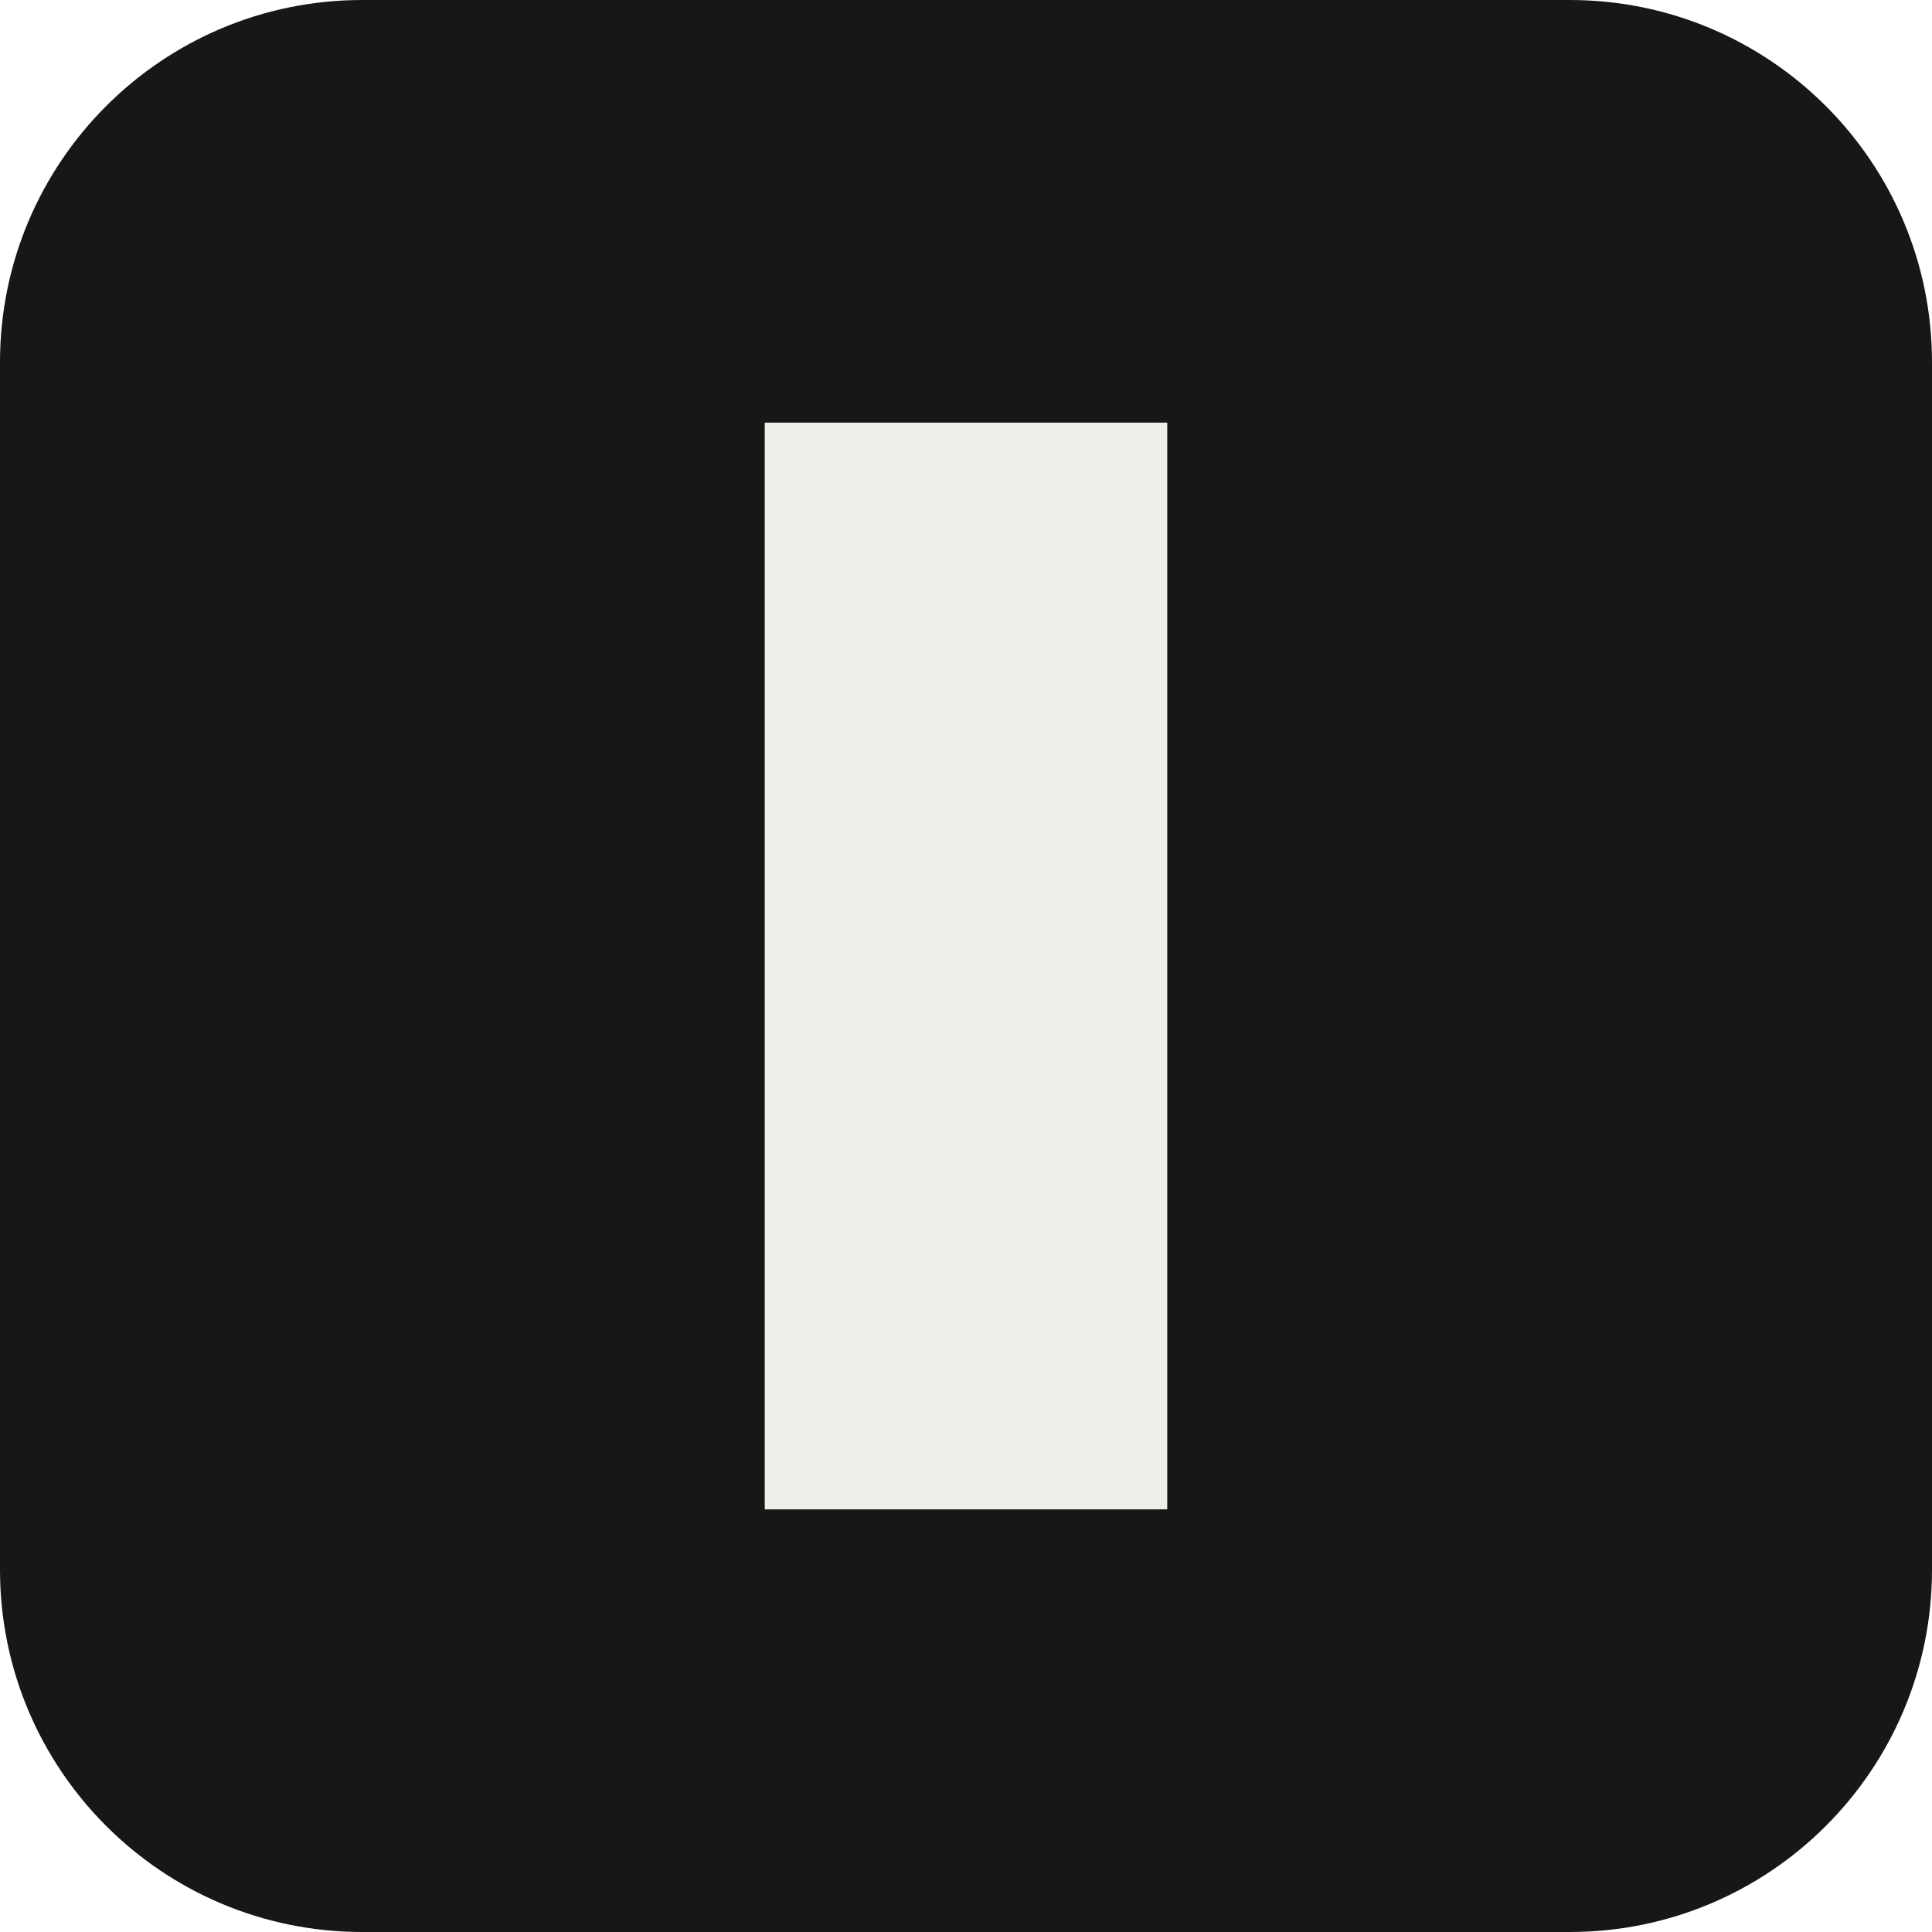
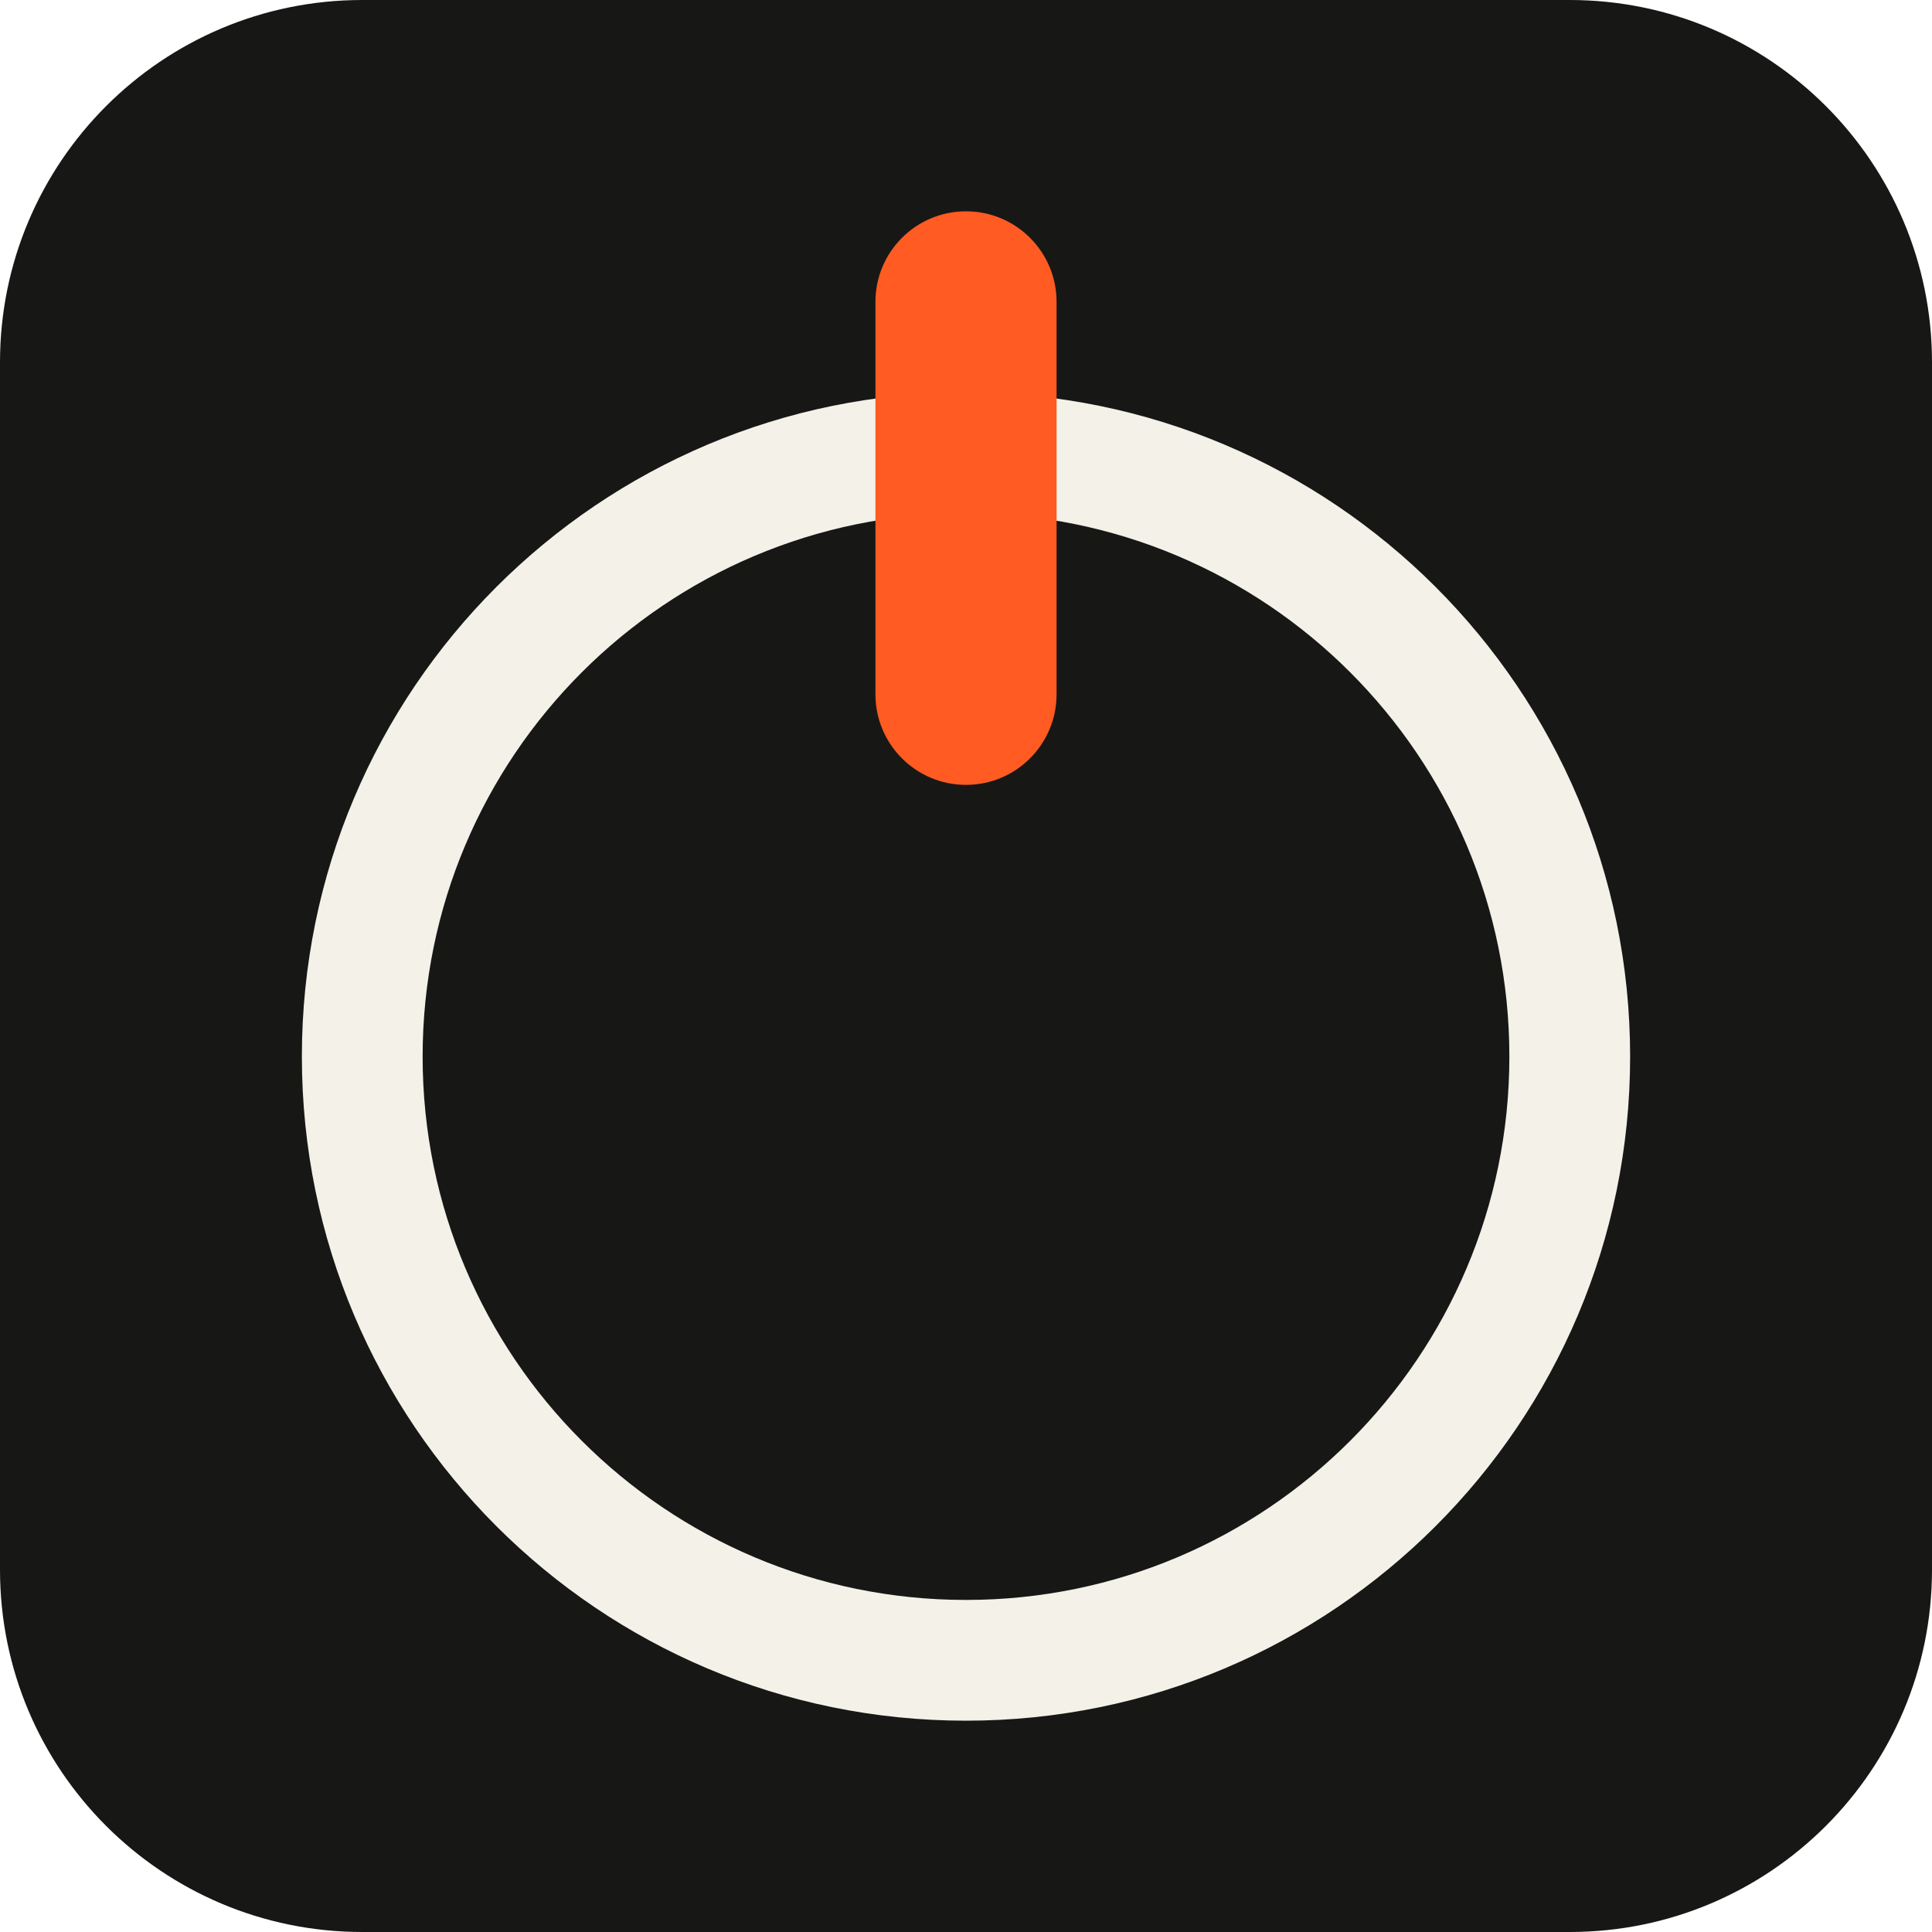
- <svg xmlns="http://www.w3.org/2000/svg" viewBox="0 0 192 192">
-   <rect width="192" height="192" rx="36" fill="#171816" />
-   <path d="M76 42h40v108H76z" fill="#eeefeb" />
+ <svg xmlns="http://www.w3.org/2000/svg" width="32" height="32" viewBox="0 0 32 32" role="img" aria-label="IZZY">
+   <path fill="#171816" d="M6 0H26a6 6 0 0 1 6 6V26a6 6 0 0 1-6 6H6a6 6 0 0 1-6-6V6a6 6 0 0 1 6-6Z" />
+   <path fill="#F3F1E8" fill-rule="evenodd" d="M27 17.5a11 11 0 1 0 -22 0a11 11 0 1 0 22 0ZM25 17.5a9 9 0 1 0 -18 0a9 9 0 1 0 18 0Z" />
+   <path fill="#FF5B22" d="M16 3.5a1.5 1.5 0 0 1 1.5 1.5v6.5a1.5 1.5 0 0 1 -3 0V5a1.5 1.5 0 0 1 1.5 -1.5Z" />
</svg>
